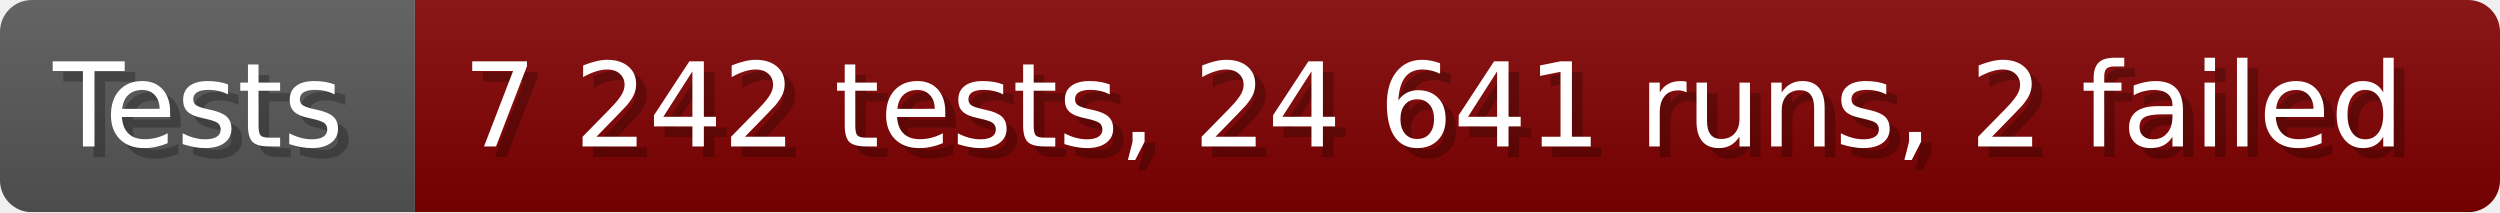
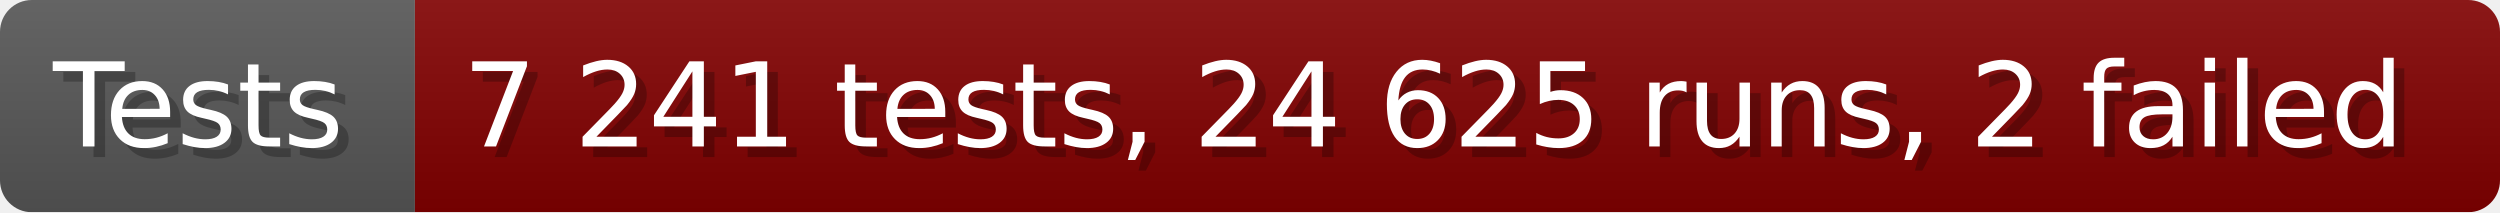
- <svg xmlns="http://www.w3.org/2000/svg" width="235.6" height="20" viewBox="0 0 2356 200" role="img" aria-label="Tests: 7 242 tests, 24 641 runs, 2 failed">
+ <svg xmlns="http://www.w3.org/2000/svg" width="235.6" height="20" viewBox="0 0 2356 200" role="img" aria-label="Tests: 7 241 tests, 24 625 runs, 2 failed">
  <linearGradient id="a" x2="0" y2="100%">
    <stop offset="0" stop-opacity=".1" stop-color="#EEE" />
    <stop offset="1" stop-opacity=".1" />
  </linearGradient>
  <mask id="m">
    <rect width="2356" height="200" rx="30" fill="#FFF" />
  </mask>
  <g mask="url(#m)">
    <rect width="391" height="200" fill="#555" />
    <rect width="1965" height="200" fill="#800000" x="391" />
    <rect width="2356" height="200" fill="url(#a)" />
  </g>
  <g aria-hidden="true" fill="#fff" text-anchor="start" font-family="Verdana,DejaVu Sans,sans-serif" font-size="110">
    <text x="60" y="148" textLength="291" fill="#000" opacity="0.25">Tests</text>
    <text x="50" y="138" textLength="291">Tests</text>
-     <text x="446" y="148" textLength="1865" fill="#000" opacity="0.25">7 242 tests, 24 641 runs, 2 failed</text>
-     <text x="436" y="138" textLength="1865">7 242 tests, 24 641 runs, 2 failed</text>
+     <text x="446" y="148" textLength="1865" fill="#000" opacity="0.25">7 241 tests, 24 625 runs, 2 failed</text>
+     <text x="436" y="138" textLength="1865">7 241 tests, 24 625 runs, 2 failed</text>
  </g>
</svg>
